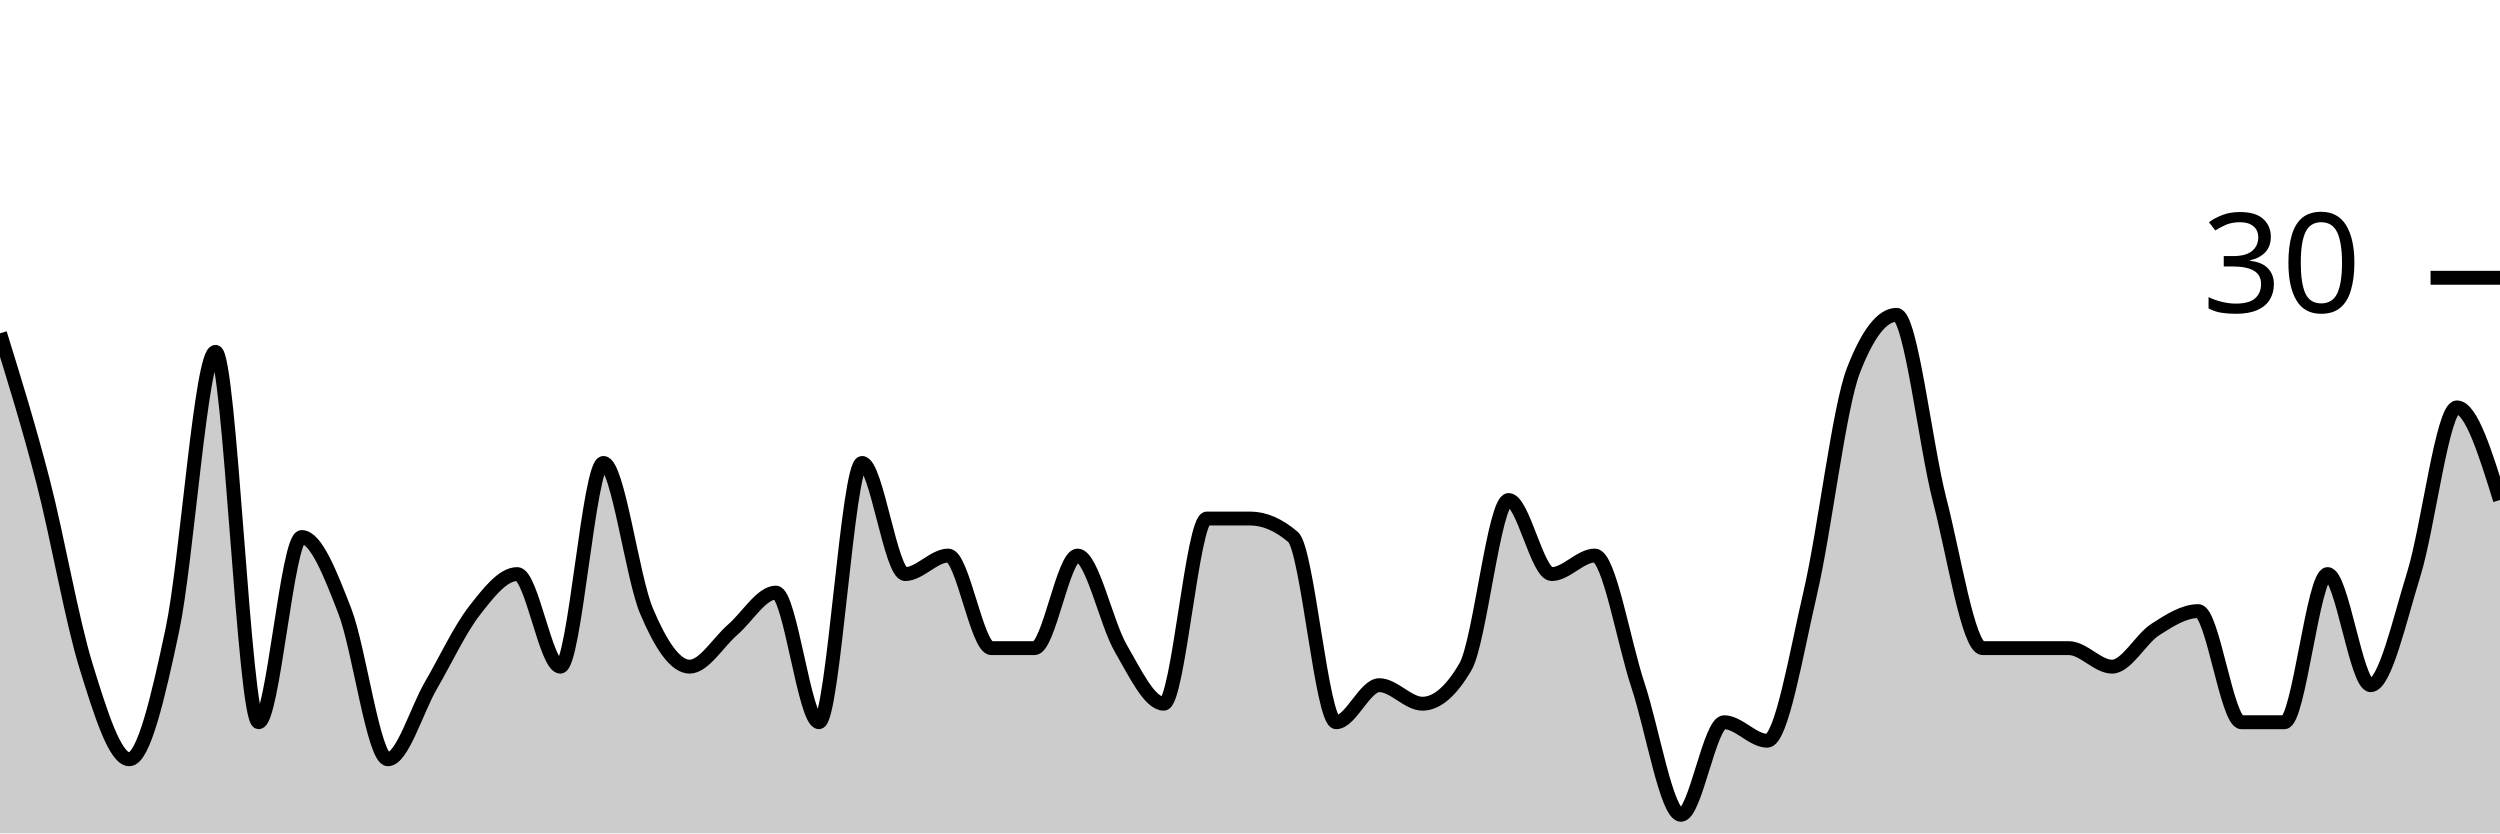
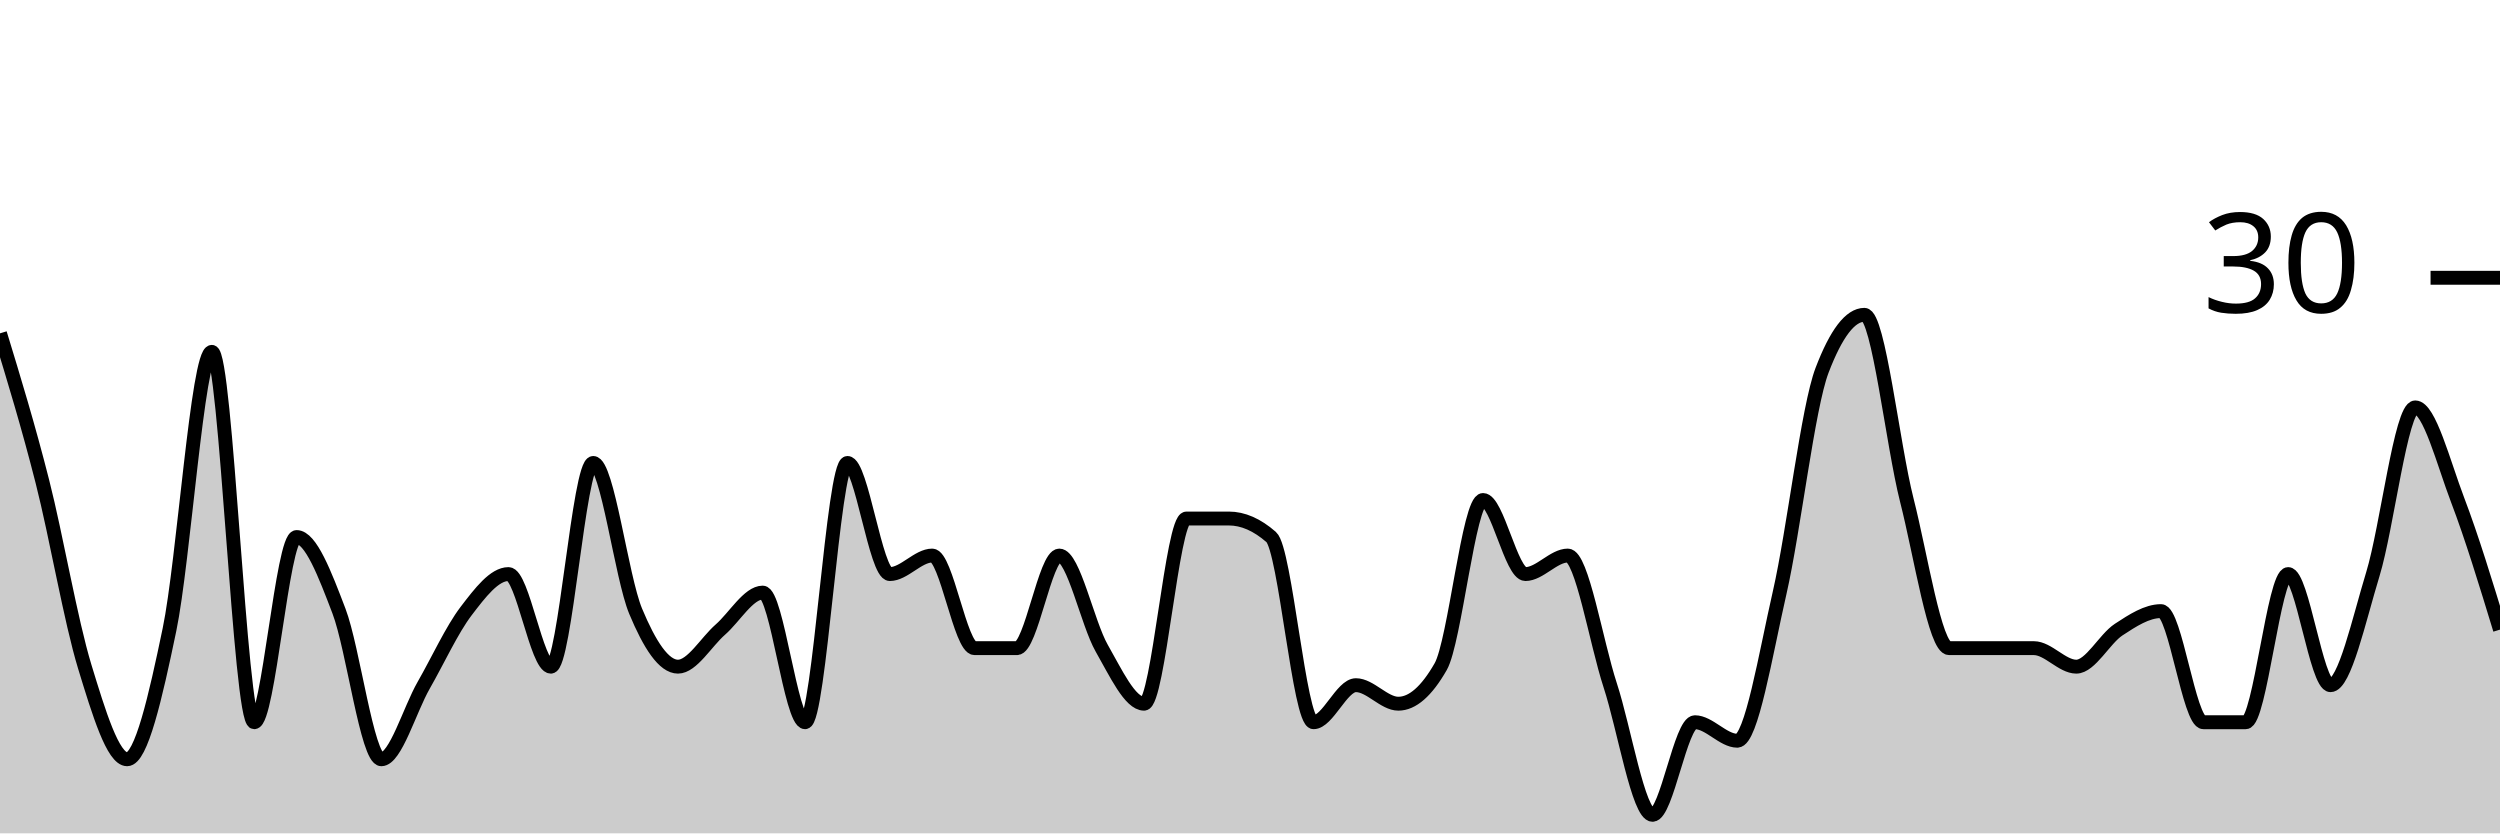
<svg xmlns="http://www.w3.org/2000/svg" viewBox="0 0 180 60">
  <g transform="translate(0,20)">
-     <path class="area" fill="rgba(0, 0, 0, 0.2)" d="M0,4C1.034,7.333,2.069,10.667,3.103,14.667C4.138,18.667,5.172,24.667,6.207,28C7.241,31.333,8.276,34.667,9.31,34.667C10.345,34.667,11.379,30.222,12.414,25.333C13.448,20.444,14.483,5.333,15.517,5.333C16.552,5.333,17.586,32,18.621,32C19.655,32,20.69,18.667,21.724,18.667C22.759,18.667,23.793,21.333,24.828,24C25.862,26.667,26.897,34.667,27.931,34.667C28.966,34.667,30,31.111,31.034,29.333C32.069,27.556,33.103,25.333,34.138,24C35.172,22.667,36.207,21.333,37.241,21.333C38.276,21.333,39.31,28,40.345,28C41.379,28,42.414,13.333,43.448,13.333C44.483,13.333,45.517,21.556,46.552,24C47.586,26.444,48.621,28,49.655,28C50.69,28,51.724,26.222,52.759,25.333C53.793,24.444,54.828,22.667,55.862,22.667C56.897,22.667,57.931,32,58.966,32C60,32,61.034,13.333,62.069,13.333C63.103,13.333,64.138,21.333,65.172,21.333C66.207,21.333,67.241,20,68.276,20C69.31,20,70.345,26.667,71.379,26.667C72.414,26.667,73.448,26.667,74.483,26.667C75.517,26.667,76.552,20,77.586,20C78.621,20,79.655,24.889,80.69,26.667C81.724,28.444,82.759,30.667,83.793,30.667C84.828,30.667,85.862,17.333,86.897,17.333C87.931,17.333,88.966,17.333,90,17.333C91.034,17.333,92.069,17.778,93.103,18.667C94.138,19.556,95.172,32,96.207,32C97.241,32,98.276,29.333,99.31,29.333C100.345,29.333,101.379,30.667,102.414,30.667C103.448,30.667,104.483,29.778,105.517,28C106.552,26.222,107.586,16,108.621,16C109.655,16,110.69,21.333,111.724,21.333C112.759,21.333,113.793,20,114.828,20C115.862,20,116.897,26.222,117.931,29.333C118.966,32.444,120,38.667,121.034,38.667C122.069,38.667,123.103,32,124.138,32C125.172,32,126.207,33.333,127.241,33.333C128.276,33.333,129.31,27.111,130.345,22.667C131.379,18.222,132.414,9.333,133.448,6.667C134.483,4,135.517,2.667,136.552,2.667C137.586,2.667,138.621,12,139.655,16C140.69,20,141.724,26.667,142.759,26.667C143.793,26.667,144.828,26.667,145.862,26.667C146.897,26.667,147.931,26.667,148.966,26.667C150,26.667,151.034,28,152.069,28C153.103,28,154.138,26,155.172,25.333C156.207,24.667,157.241,24,158.276,24C159.31,24,160.345,32,161.379,32C162.414,32,163.448,32,164.483,32C165.517,32,166.552,21.333,167.586,21.333C168.621,21.333,169.655,29.333,170.69,29.333C171.724,29.333,172.759,24.667,173.793,21.333C174.828,18,175.862,9.333,176.897,9.333C177.931,9.333,178.966,12.667,180,16L180,40C178.966,40,177.931,40,176.897,40C175.862,40,174.828,40,173.793,40C172.759,40,171.724,40,170.69,40C169.655,40,168.621,40,167.586,40C166.552,40,165.517,40,164.483,40C163.448,40,162.414,40,161.379,40C160.345,40,159.31,40,158.276,40C157.241,40,156.207,40,155.172,40C154.138,40,153.103,40,152.069,40C151.034,40,150,40,148.966,40C147.931,40,146.897,40,145.862,40C144.828,40,143.793,40,142.759,40C141.724,40,140.69,40,139.655,40C138.621,40,137.586,40,136.552,40C135.517,40,134.483,40,133.448,40C132.414,40,131.379,40,130.345,40C129.31,40,128.276,40,127.241,40C126.207,40,125.172,40,124.138,40C123.103,40,122.069,40,121.034,40C120,40,118.966,40,117.931,40C116.897,40,115.862,40,114.828,40C113.793,40,112.759,40,111.724,40C110.69,40,109.655,40,108.621,40C107.586,40,106.552,40,105.517,40C104.483,40,103.448,40,102.414,40C101.379,40,100.345,40,99.31,40C98.276,40,97.241,40,96.207,40C95.172,40,94.138,40,93.103,40C92.069,40,91.034,40,90,40C88.966,40,87.931,40,86.897,40C85.862,40,84.828,40,83.793,40C82.759,40,81.724,40,80.69,40C79.655,40,78.621,40,77.586,40C76.552,40,75.517,40,74.483,40C73.448,40,72.414,40,71.379,40C70.345,40,69.31,40,68.276,40C67.241,40,66.207,40,65.172,40C64.138,40,63.103,40,62.069,40C61.034,40,60,40,58.966,40C57.931,40,56.897,40,55.862,40C54.828,40,53.793,40,52.759,40C51.724,40,50.69,40,49.655,40C48.621,40,47.586,40,46.552,40C45.517,40,44.483,40,43.448,40C42.414,40,41.379,40,40.345,40C39.31,40,38.276,40,37.241,40C36.207,40,35.172,40,34.138,40C33.103,40,32.069,40,31.034,40C30,40,28.966,40,27.931,40C26.897,40,25.862,40,24.828,40C23.793,40,22.759,40,21.724,40C20.69,40,19.655,40,18.621,40C17.586,40,16.552,40,15.517,40C14.483,40,13.448,40,12.414,40C11.379,40,10.345,40,9.31,40C8.276,40,7.241,40,6.207,40C5.172,40,4.138,40,3.103,40C2.069,40,1.034,40,0,40Z" />
-     <path class="line" stroke="black" fill="none" d="M0,4C1.034,7.333,2.069,10.667,3.103,14.667C4.138,18.667,5.172,24.667,6.207,28C7.241,31.333,8.276,34.667,9.31,34.667C10.345,34.667,11.379,30.222,12.414,25.333C13.448,20.444,14.483,5.333,15.517,5.333C16.552,5.333,17.586,32,18.621,32C19.655,32,20.69,18.667,21.724,18.667C22.759,18.667,23.793,21.333,24.828,24C25.862,26.667,26.897,34.667,27.931,34.667C28.966,34.667,30,31.111,31.034,29.333C32.069,27.556,33.103,25.333,34.138,24C35.172,22.667,36.207,21.333,37.241,21.333C38.276,21.333,39.31,28,40.345,28C41.379,28,42.414,13.333,43.448,13.333C44.483,13.333,45.517,21.556,46.552,24C47.586,26.444,48.621,28,49.655,28C50.69,28,51.724,26.222,52.759,25.333C53.793,24.444,54.828,22.667,55.862,22.667C56.897,22.667,57.931,32,58.966,32C60,32,61.034,13.333,62.069,13.333C63.103,13.333,64.138,21.333,65.172,21.333C66.207,21.333,67.241,20,68.276,20C69.31,20,70.345,26.667,71.379,26.667C72.414,26.667,73.448,26.667,74.483,26.667C75.517,26.667,76.552,20,77.586,20C78.621,20,79.655,24.889,80.69,26.667C81.724,28.444,82.759,30.667,83.793,30.667C84.828,30.667,85.862,17.333,86.897,17.333C87.931,17.333,88.966,17.333,90,17.333C91.034,17.333,92.069,17.778,93.103,18.667C94.138,19.556,95.172,32,96.207,32C97.241,32,98.276,29.333,99.31,29.333C100.345,29.333,101.379,30.667,102.414,30.667C103.448,30.667,104.483,29.778,105.517,28C106.552,26.222,107.586,16,108.621,16C109.655,16,110.69,21.333,111.724,21.333C112.759,21.333,113.793,20,114.828,20C115.862,20,116.897,26.222,117.931,29.333C118.966,32.444,120,38.667,121.034,38.667C122.069,38.667,123.103,32,124.138,32C125.172,32,126.207,33.333,127.241,33.333C128.276,33.333,129.31,27.111,130.345,22.667C131.379,18.222,132.414,9.333,133.448,6.667C134.483,4,135.517,2.667,136.552,2.667C137.586,2.667,138.621,12,139.655,16C140.69,20,141.724,26.667,142.759,26.667C143.793,26.667,144.828,26.667,145.862,26.667C146.897,26.667,147.931,26.667,148.966,26.667C150,26.667,151.034,28,152.069,28C153.103,28,154.138,26,155.172,25.333C156.207,24.667,157.241,24,158.276,24C159.31,24,160.345,32,161.379,32C162.414,32,163.448,32,164.483,32C165.517,32,166.552,21.333,167.586,21.333C168.621,21.333,169.655,29.333,170.69,29.333C171.724,29.333,172.759,24.667,173.793,21.333C174.828,18,175.862,9.333,176.897,9.333C177.931,9.333,178.966,12.667,180,16" />
+     <path class="area" fill="rgba(0, 0, 0, 0.2)" d="M0,4C1.017,7.333,2.034,10.667,3.051,14.667C4.068,18.667,5.085,24.667,6.102,28C7.119,31.333,8.136,34.667,9.153,34.667C10.169,34.667,11.186,30.222,12.203,25.333C13.22,20.444,14.237,5.333,15.254,5.333C16.271,5.333,17.288,32,18.305,32C19.322,32,20.339,18.667,21.356,18.667C22.373,18.667,23.39,21.333,24.407,24C25.424,26.667,26.441,34.667,27.458,34.667C28.475,34.667,29.492,31.111,30.508,29.333C31.525,27.556,32.542,25.333,33.559,24C34.576,22.667,35.593,21.333,36.61,21.333C37.627,21.333,38.644,28,39.661,28C40.678,28,41.695,13.333,42.712,13.333C43.729,13.333,44.746,21.556,45.763,24C46.78,26.444,47.797,28,48.814,28C49.831,28,50.847,26.222,51.864,25.333C52.881,24.444,53.898,22.667,54.915,22.667C55.932,22.667,56.949,32,57.966,32C58.983,32,60,13.333,61.017,13.333C62.034,13.333,63.051,21.333,64.068,21.333C65.085,21.333,66.102,20,67.119,20C68.136,20,69.153,26.667,70.169,26.667C71.186,26.667,72.203,26.667,73.22,26.667C74.237,26.667,75.254,20,76.271,20C77.288,20,78.305,24.889,79.322,26.667C80.339,28.444,81.356,30.667,82.373,30.667C83.39,30.667,84.407,17.333,85.424,17.333C86.441,17.333,87.458,17.333,88.475,17.333C89.492,17.333,90.508,17.778,91.525,18.667C92.542,19.556,93.559,32,94.576,32C95.593,32,96.61,29.333,97.627,29.333C98.644,29.333,99.661,30.667,100.678,30.667C101.695,30.667,102.712,29.778,103.729,28C104.746,26.222,105.763,16,106.78,16C107.797,16,108.814,21.333,109.831,21.333C110.847,21.333,111.864,20,112.881,20C113.898,20,114.915,26.222,115.932,29.333C116.949,32.444,117.966,38.667,118.983,38.667C120,38.667,121.017,32,122.034,32C123.051,32,124.068,33.333,125.085,33.333C126.102,33.333,127.119,27.111,128.136,22.667C129.153,18.222,130.169,9.333,131.186,6.667C132.203,4,133.22,2.667,134.237,2.667C135.254,2.667,136.271,12,137.288,16C138.305,20,139.322,26.667,140.339,26.667C141.356,26.667,142.373,26.667,143.39,26.667C144.407,26.667,145.424,26.667,146.441,26.667C147.458,26.667,148.475,28,149.492,28C150.508,28,151.525,26,152.542,25.333C153.559,24.667,154.576,24,155.593,24C156.61,24,157.627,32,158.644,32C159.661,32,160.678,32,161.695,32C162.712,32,163.729,21.333,164.746,21.333C165.763,21.333,166.78,29.333,167.797,29.333C168.814,29.333,169.831,24.667,170.847,21.333C171.864,18,172.881,9.333,173.898,9.333C174.915,9.333,175.932,13.333,176.949,16C177.966,18.667,178.983,22,180,25.333L180,40C178.983,40,177.966,40,176.949,40C175.932,40,174.915,40,173.898,40C172.881,40,171.864,40,170.847,40C169.831,40,168.814,40,167.797,40C166.78,40,165.763,40,164.746,40C163.729,40,162.712,40,161.695,40C160.678,40,159.661,40,158.644,40C157.627,40,156.61,40,155.593,40C154.576,40,153.559,40,152.542,40C151.525,40,150.508,40,149.492,40C148.475,40,147.458,40,146.441,40C145.424,40,144.407,40,143.39,40C142.373,40,141.356,40,140.339,40C139.322,40,138.305,40,137.288,40C136.271,40,135.254,40,134.237,40C133.22,40,132.203,40,131.186,40C130.169,40,129.153,40,128.136,40C127.119,40,126.102,40,125.085,40C124.068,40,123.051,40,122.034,40C121.017,40,120,40,118.983,40C117.966,40,116.949,40,115.932,40C114.915,40,113.898,40,112.881,40C111.864,40,110.847,40,109.831,40C108.814,40,107.797,40,106.78,40C105.763,40,104.746,40,103.729,40C102.712,40,101.695,40,100.678,40C99.661,40,98.644,40,97.627,40C96.61,40,95.593,40,94.576,40C93.559,40,92.542,40,91.525,40C90.508,40,89.492,40,88.475,40C87.458,40,86.441,40,85.424,40C84.407,40,83.39,40,82.373,40C81.356,40,80.339,40,79.322,40C78.305,40,77.288,40,76.271,40C75.254,40,74.237,40,73.22,40C72.203,40,71.186,40,70.169,40C69.153,40,68.136,40,67.119,40C66.102,40,65.085,40,64.068,40C63.051,40,62.034,40,61.017,40C60,40,58.983,40,57.966,40C56.949,40,55.932,40,54.915,40C53.898,40,52.881,40,51.864,40C50.847,40,49.831,40,48.814,40C47.797,40,46.78,40,45.763,40C44.746,40,43.729,40,42.712,40C41.695,40,40.678,40,39.661,40C38.644,40,37.627,40,36.61,40C35.593,40,34.576,40,33.559,40C32.542,40,31.525,40,30.508,40C29.492,40,28.475,40,27.458,40C26.441,40,25.424,40,24.407,40C23.39,40,22.373,40,21.356,40C20.339,40,19.322,40,18.305,40C17.288,40,16.271,40,15.254,40C14.237,40,13.22,40,12.203,40C11.186,40,10.169,40,9.153,40C8.136,40,7.119,40,6.102,40C5.085,40,4.068,40,3.051,40C2.034,40,1.017,40,0,40Z" />
+     <path class="line" stroke="black" fill="none" d="M0,4C1.017,7.333,2.034,10.667,3.051,14.667C4.068,18.667,5.085,24.667,6.102,28C7.119,31.333,8.136,34.667,9.153,34.667C10.169,34.667,11.186,30.222,12.203,25.333C13.22,20.444,14.237,5.333,15.254,5.333C16.271,5.333,17.288,32,18.305,32C19.322,32,20.339,18.667,21.356,18.667C22.373,18.667,23.39,21.333,24.407,24C25.424,26.667,26.441,34.667,27.458,34.667C28.475,34.667,29.492,31.111,30.508,29.333C31.525,27.556,32.542,25.333,33.559,24C34.576,22.667,35.593,21.333,36.61,21.333C37.627,21.333,38.644,28,39.661,28C40.678,28,41.695,13.333,42.712,13.333C43.729,13.333,44.746,21.556,45.763,24C46.78,26.444,47.797,28,48.814,28C49.831,28,50.847,26.222,51.864,25.333C52.881,24.444,53.898,22.667,54.915,22.667C55.932,22.667,56.949,32,57.966,32C58.983,32,60,13.333,61.017,13.333C62.034,13.333,63.051,21.333,64.068,21.333C65.085,21.333,66.102,20,67.119,20C68.136,20,69.153,26.667,70.169,26.667C71.186,26.667,72.203,26.667,73.22,26.667C74.237,26.667,75.254,20,76.271,20C77.288,20,78.305,24.889,79.322,26.667C80.339,28.444,81.356,30.667,82.373,30.667C83.39,30.667,84.407,17.333,85.424,17.333C86.441,17.333,87.458,17.333,88.475,17.333C89.492,17.333,90.508,17.778,91.525,18.667C92.542,19.556,93.559,32,94.576,32C95.593,32,96.61,29.333,97.627,29.333C98.644,29.333,99.661,30.667,100.678,30.667C101.695,30.667,102.712,29.778,103.729,28C104.746,26.222,105.763,16,106.78,16C107.797,16,108.814,21.333,109.831,21.333C110.847,21.333,111.864,20,112.881,20C113.898,20,114.915,26.222,115.932,29.333C116.949,32.444,117.966,38.667,118.983,38.667C120,38.667,121.017,32,122.034,32C123.051,32,124.068,33.333,125.085,33.333C126.102,33.333,127.119,27.111,128.136,22.667C129.153,18.222,130.169,9.333,131.186,6.667C132.203,4,133.22,2.667,134.237,2.667C135.254,2.667,136.271,12,137.288,16C138.305,20,139.322,26.667,140.339,26.667C141.356,26.667,142.373,26.667,143.39,26.667C144.407,26.667,145.424,26.667,146.441,26.667C147.458,26.667,148.475,28,149.492,28C150.508,28,151.525,26,152.542,25.333C153.559,24.667,154.576,24,155.593,24C156.61,24,157.627,32,158.644,32C159.661,32,160.678,32,161.695,32C162.712,32,163.729,21.333,164.746,21.333C165.763,21.333,166.78,29.333,167.797,29.333C168.814,29.333,169.831,24.667,170.847,21.333C171.864,18,172.881,9.333,173.898,9.333C174.915,9.333,175.932,13.333,176.949,16C177.966,18.667,178.983,22,180,25.333" />
    <path class="axis-ceiling" stroke-width="1" stroke="black" fill="none" d="M175,0L180,0" />
    <text class="axis-ceiling-label" font-family="sans-serif" text-anchor="end" font-size="10px" x="170" y="2.5">30</text>
  </g>
</svg>
